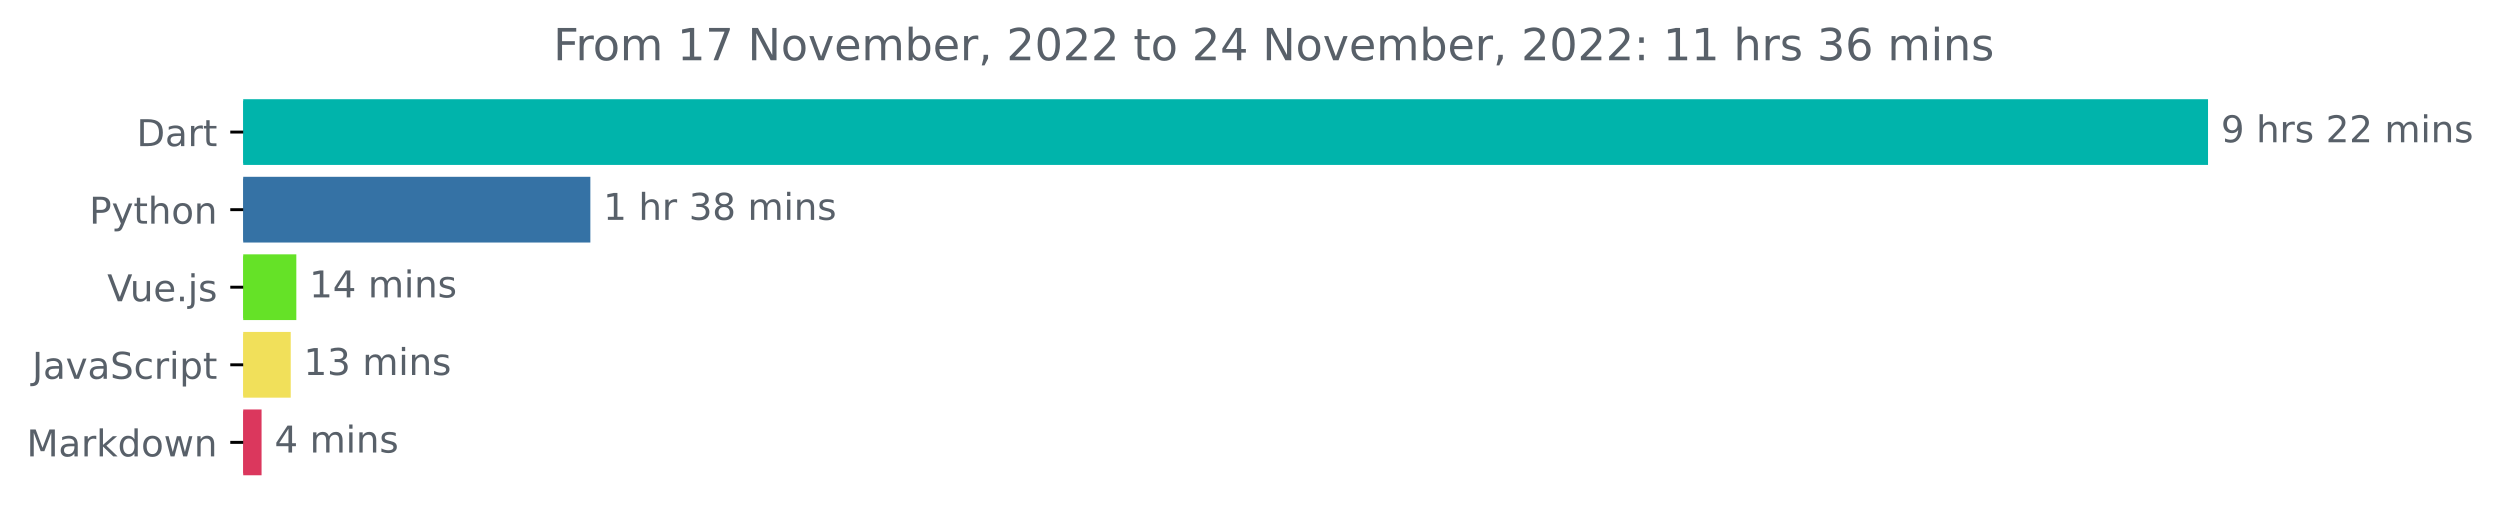
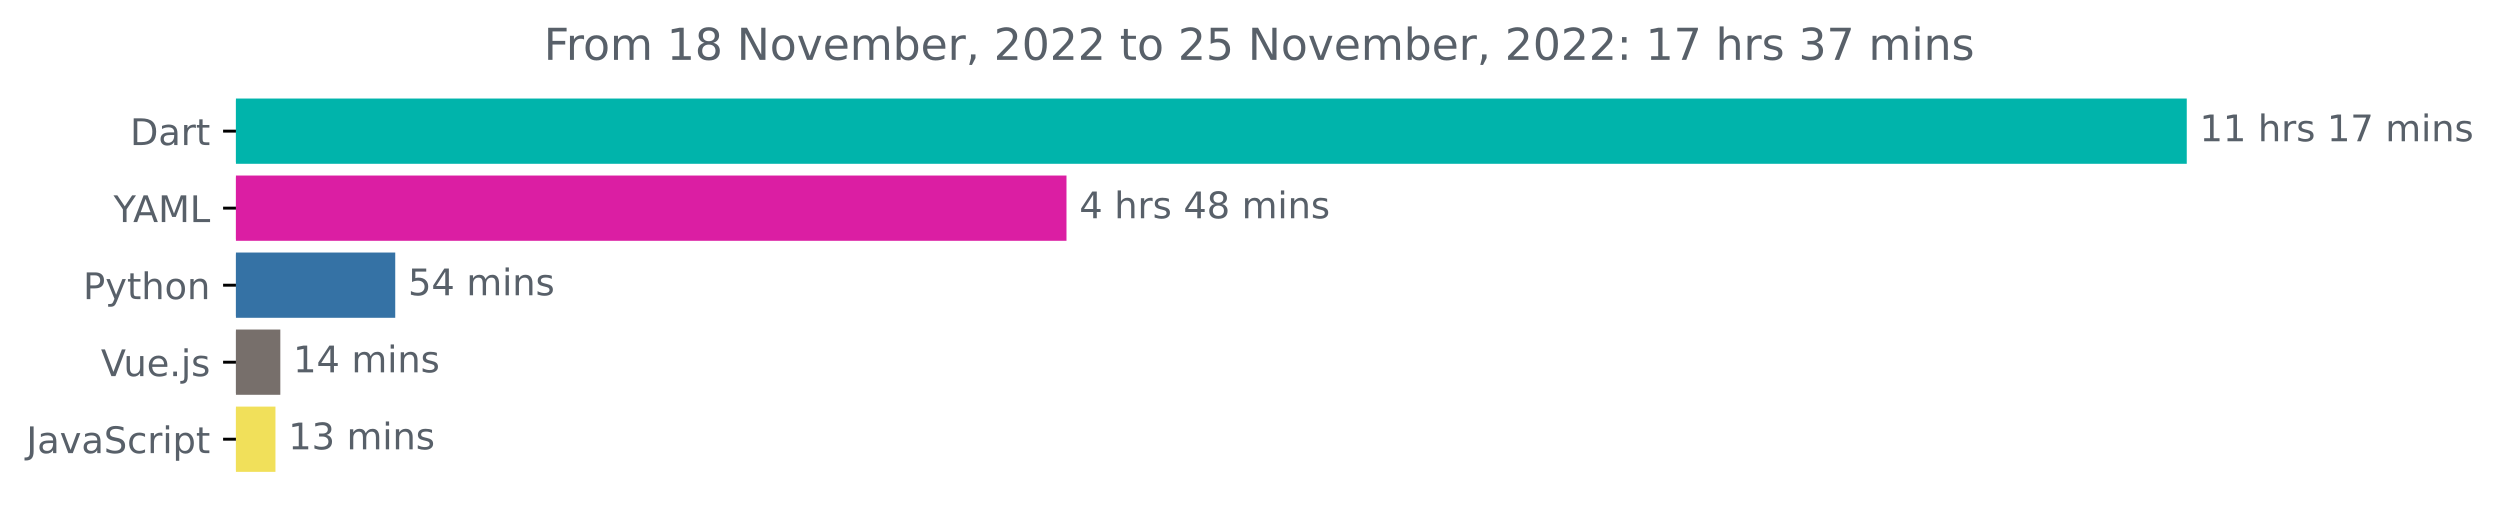
- <svg xmlns="http://www.w3.org/2000/svg" xmlns:xlink="http://www.w3.org/1999/xlink" width="676.815pt" height="140.398pt" viewBox="0 0 676.815 140.398" version="1.1">
+ <svg xmlns="http://www.w3.org/2000/svg" xmlns:xlink="http://www.w3.org/1999/xlink" width="681.666pt" height="140.398pt" viewBox="0 0 681.666 140.398" version="1.1">
  <defs>
    <style type="text/css">*{stroke-linejoin: round; stroke-linecap: butt}</style>
  </defs>
  <g id="figure_1">
    <g id="patch_1">
-       <path d="M 0 140.398  L 676.815 140.398  L 676.815 0  L 0 0  L 0 140.398  z " style="fill: none" />
+       <path d="M -0 140.398  L 681.666 140.398  L 681.666 0  L -0 0  L -0 140.398  z " style="fill: none" />
    </g>
    <g id="axes_1">
      <g id="patch_2">
-         <path d="M 65.841 27.358  L 597.269 27.358  L 597.269 44.158  L 65.841 44.158  z " clip-path="url(#p0f1dabe4b0)" style="fill: #00b4ab; stroke: #00b4ab; stroke-linejoin: miter" />
+         <path d="M 64.33 27.358  L 595.758 27.358  L 595.758 44.158  L 64.33 44.158  z " clip-path="url(#pb519c7e871)" style="fill: #00b4ab; stroke: #00b4ab; stroke-linejoin: miter" />
      </g>
      <g id="patch_3">
-         <path d="M 65.841 48.358  L 159.324 48.358  L 159.324 65.158  L 65.841 65.158  z " clip-path="url(#p0f1dabe4b0)" style="fill: #3572a5; stroke: #3572a5; stroke-linejoin: miter" />
+         <path d="M 64.33 48.358  L 290.297 48.358  L 290.297 65.158  L 64.33 65.158  z " clip-path="url(#pb519c7e871)" style="fill: #db1ea3; stroke: #db1ea3; stroke-linejoin: miter" />
      </g>
      <g id="patch_4">
-         <path d="M 65.841 69.358  L 79.722 69.358  L 79.722 86.158  L 65.841 86.158  z " clip-path="url(#p0f1dabe4b0)" style="fill: #65e227; stroke: #65e227; stroke-linejoin: miter" />
+         <path d="M 64.33 69.358  L 107.268 69.358  L 107.268 86.158  L 64.33 86.158  z " clip-path="url(#pb519c7e871)" style="fill: #3572a5; stroke: #3572a5; stroke-linejoin: miter" />
      </g>
      <g id="patch_5">
-         <path d="M 65.841 90.358  L 78.209 90.358  L 78.209 107.158  L 65.841 107.158  z " clip-path="url(#p0f1dabe4b0)" style="fill: #f1e05a; stroke: #f1e05a; stroke-linejoin: miter" />
+         <path d="M 64.33 90.358  L 75.935 90.358  L 75.935 107.158  L 64.33 107.158  z " clip-path="url(#pb519c7e871)" style="fill: #776f6b; stroke: #776f6b; stroke-linejoin: miter" />
      </g>
      <g id="patch_6">
-         <path d="M 65.841 111.358  L 70.314 111.358  L 70.314 128.158  L 65.841 128.158  z " clip-path="url(#p0f1dabe4b0)" style="fill: #db375d; stroke: #db375d; stroke-linejoin: miter" />
+         <path d="M 64.33 111.358  L 74.608 111.358  L 74.608 128.158  L 64.33 128.158  z " clip-path="url(#pb519c7e871)" style="fill: #f1e05a; stroke: #f1e05a; stroke-linejoin: miter" />
      </g>
      <g id="matplotlib.axis_1" />
      <g id="matplotlib.axis_2">
        <g id="ytick_1">
          <g id="line2d_1">
            <defs>
-               <path id="m6e452b1e27" d="M 0 0  L -3.5 0  " style="stroke: #000000; stroke-width: 0.8" />
+               <path id="m058e122765" d="M 0 0  L -3.5 0  " style="stroke: #000000; stroke-width: 0.8" />
            </defs>
            <g>
-               <use xlink:href="#m6e452b1e27" x="65.841" y="35.758" style="stroke: #000000; stroke-width: 0.8" />
+               <use xlink:href="#m058e122765" x="64.33" y="35.758" style="stroke: #000000; stroke-width: 0.8" />
            </g>
          </g>
          <g id="text_1">
-             <g style="fill: #586069" transform="translate(36.98125 39.55734)scale(0.1 -0.1)">
+             <g style="fill: #586069" transform="translate(35.47031 39.55734)scale(0.1 -0.1)">
              <defs>
                <path id="DejaVuSans-44" d="M 1259 4147  L 1259 519  L 2022 519  Q 2988 519 3436 956  Q 3884 1394 3884 2338  Q 3884 3275 3436 3711  Q 2988 4147 2022 4147  L 1259 4147  z M 628 4666  L 1925 4666  Q 3281 4666 3915 4102  Q 4550 3538 4550 2338  Q 4550 1131 3912 565  Q 3275 0 1925 0  L 628 0  L 628 4666  z " transform="scale(0.015625)" />
                <path id="DejaVuSans-61" d="M 2194 1759  Q 1497 1759 1228 1600  Q 959 1441 959 1056  Q 959 750 1161 570  Q 1363 391 1709 391  Q 2188 391 2477 730  Q 2766 1069 2766 1631  L 2766 1759  L 2194 1759  z M 3341 1997  L 3341 0  L 2766 0  L 2766 531  Q 2569 213 2275 61  Q 1981 -91 1556 -91  Q 1019 -91 701 211  Q 384 513 384 1019  Q 384 1609 779 1909  Q 1175 2209 1959 2209  L 2766 2209  L 2766 2266  Q 2766 2663 2505 2880  Q 2244 3097 1772 3097  Q 1472 3097 1187 3025  Q 903 2953 641 2809  L 641 3341  Q 956 3463 1253 3523  Q 1550 3584 1831 3584  Q 2591 3584 2966 3190  Q 3341 2797 3341 1997  z " transform="scale(0.015625)" />
                <path id="DejaVuSans-72" d="M 2631 2963  Q 2534 3019 2420 3045  Q 2306 3072 2169 3072  Q 1681 3072 1420 2755  Q 1159 2438 1159 1844  L 1159 0  L 581 0  L 581 3500  L 1159 3500  L 1159 2956  Q 1341 3275 1631 3429  Q 1922 3584 2338 3584  Q 2397 3584 2469 3576  Q 2541 3569 2628 3553  L 2631 2963  z " transform="scale(0.015625)" />
                <path id="DejaVuSans-74" d="M 1172 4494  L 1172 3500  L 2356 3500  L 2356 3053  L 1172 3053  L 1172 1153  Q 1172 725 1289 603  Q 1406 481 1766 481  L 2356 481  L 2356 0  L 1766 0  Q 1100 0 847 248  Q 594 497 594 1153  L 594 3053  L 172 3053  L 172 3500  L 594 3500  L 594 4494  L 1172 4494  z " transform="scale(0.015625)" />
              </defs>
              <use xlink:href="#DejaVuSans-44" />
              <use xlink:href="#DejaVuSans-61" x="77.002" />
              <use xlink:href="#DejaVuSans-72" x="138.281" />
              <use xlink:href="#DejaVuSans-74" x="179.395" />
            </g>
          </g>
        </g>
        <g id="ytick_2">
          <g id="line2d_2">
            <g>
-               <use xlink:href="#m6e452b1e27" x="65.841" y="56.758" style="stroke: #000000; stroke-width: 0.8" />
+               <use xlink:href="#m058e122765" x="64.33" y="56.758" style="stroke: #000000; stroke-width: 0.8" />
            </g>
          </g>
          <g id="text_2">
-             <g style="fill: #586069" transform="translate(24.17813 60.55734)scale(0.1 -0.1)">
+             <g style="fill: #586069" transform="translate(30.95625 60.55734)scale(0.1 -0.1)">
+               <defs>
+                 <path id="DejaVuSans-59" d="M -13 4666  L 666 4666  L 1959 2747  L 3244 4666  L 3922 4666  L 2272 2222  L 2272 0  L 1638 0  L 1638 2222  L -13 4666  z " transform="scale(0.015625)" />
+                 <path id="DejaVuSans-41" d="M 2188 4044  L 1331 1722  L 3047 1722  L 2188 4044  z M 1831 4666  L 2547 4666  L 4325 0  L 3669 0  L 3244 1197  L 1141 1197  L 716 0  L 50 0  L 1831 4666  z " transform="scale(0.015625)" />
+                 <path id="DejaVuSans-4d" d="M 628 4666  L 1569 4666  L 2759 1491  L 3956 4666  L 4897 4666  L 4897 0  L 4281 0  L 4281 4097  L 3078 897  L 2444 897  L 1241 4097  L 1241 0  L 628 0  L 628 4666  z " transform="scale(0.015625)" />
+                 <path id="DejaVuSans-4c" d="M 628 4666  L 1259 4666  L 1259 531  L 3531 531  L 3531 0  L 628 0  L 628 4666  z " transform="scale(0.015625)" />
+               </defs>
+               <use xlink:href="#DejaVuSans-59" />
+               <use xlink:href="#DejaVuSans-41" x="53.334" />
+               <use xlink:href="#DejaVuSans-4d" x="121.742" />
+               <use xlink:href="#DejaVuSans-4c" x="208.021" />
+             </g>
+           </g>
+         </g>
+         <g id="ytick_3">
+           <g id="line2d_3">
+             <g>
+               <use xlink:href="#m058e122765" x="64.33" y="77.758" style="stroke: #000000; stroke-width: 0.8" />
+             </g>
+           </g>
+           <g id="text_3">
+             <g style="fill: #586069" transform="translate(22.66719 81.55734)scale(0.1 -0.1)">
              <defs>
                <path id="DejaVuSans-50" d="M 1259 4147  L 1259 2394  L 2053 2394  Q 2494 2394 2734 2622  Q 2975 2850 2975 3272  Q 2975 3691 2734 3919  Q 2494 4147 2053 4147  L 1259 4147  z M 628 4666  L 2053 4666  Q 2838 4666 3239 4311  Q 3641 3956 3641 3272  Q 3641 2581 3239 2228  Q 2838 1875 2053 1875  L 1259 1875  L 1259 0  L 628 0  L 628 4666  z " transform="scale(0.015625)" />
                <path id="DejaVuSans-79" d="M 2059 -325  Q 1816 -950 1584 -1140  Q 1353 -1331 966 -1331  L 506 -1331  L 506 -850  L 844 -850  Q 1081 -850 1212 -737  Q 1344 -625 1503 -206  L 1606 56  L 191 3500  L 800 3500  L 1894 763  L 2988 3500  L 3597 3500  L 2059 -325  z " transform="scale(0.015625)" />
                <path id="DejaVuSans-68" d="M 3513 2113  L 3513 0  L 2938 0  L 2938 2094  Q 2938 2591 2744 2837  Q 2550 3084 2163 3084  Q 1697 3084 1428 2787  Q 1159 2491 1159 1978  L 1159 0  L 581 0  L 581 4863  L 1159 4863  L 1159 2956  Q 1366 3272 1645 3428  Q 1925 3584 2291 3584  Q 2894 3584 3203 3211  Q 3513 2838 3513 2113  z " transform="scale(0.015625)" />
                <path id="DejaVuSans-6f" d="M 1959 3097  Q 1497 3097 1228 2736  Q 959 2375 959 1747  Q 959 1119 1226 758  Q 1494 397 1959 397  Q 2419 397 2687 759  Q 2956 1122 2956 1747  Q 2956 2369 2687 2733  Q 2419 3097 1959 3097  z M 1959 3584  Q 2709 3584 3137 3096  Q 3566 2609 3566 1747  Q 3566 888 3137 398  Q 2709 -91 1959 -91  Q 1206 -91 779 398  Q 353 888 353 1747  Q 353 2609 779 3096  Q 1206 3584 1959 3584  z " transform="scale(0.015625)" />
                <path id="DejaVuSans-6e" d="M 3513 2113  L 3513 0  L 2938 0  L 2938 2094  Q 2938 2591 2744 2837  Q 2550 3084 2163 3084  Q 1697 3084 1428 2787  Q 1159 2491 1159 1978  L 1159 0  L 581 0  L 581 3500  L 1159 3500  L 1159 2956  Q 1366 3272 1645 3428  Q 1925 3584 2291 3584  Q 2894 3584 3203 3211  Q 3513 2838 3513 2113  z " transform="scale(0.015625)" />
              </defs>
              <use xlink:href="#DejaVuSans-50" />
              <use xlink:href="#DejaVuSans-79" x="60.303" />
              <use xlink:href="#DejaVuSans-74" x="119.482" />
              <use xlink:href="#DejaVuSans-68" x="158.691" />
              <use xlink:href="#DejaVuSans-6f" x="222.07" />
              <use xlink:href="#DejaVuSans-6e" x="283.252" />
            </g>
          </g>
        </g>
-         <g id="ytick_3">
-           <g id="line2d_3">
-             <g>
-               <use xlink:href="#m6e452b1e27" x="65.841" y="77.758" style="stroke: #000000; stroke-width: 0.8" />
-             </g>
-           </g>
-           <g id="text_3">
-             <g style="fill: #586069" transform="translate(29.01875 81.55734)scale(0.1 -0.1)">
+         <g id="ytick_4">
+           <g id="line2d_4">
+             <g>
+               <use xlink:href="#m058e122765" x="64.33" y="98.758" style="stroke: #000000; stroke-width: 0.8" />
+             </g>
+           </g>
+           <g id="text_4">
+             <g style="fill: #586069" transform="translate(27.50781 102.5573)scale(0.1 -0.1)">
              <defs>
                <path id="DejaVuSans-56" d="M 1831 0  L 50 4666  L 709 4666  L 2188 738  L 3669 4666  L 4325 4666  L 2547 0  L 1831 0  z " transform="scale(0.015625)" />
                <path id="DejaVuSans-75" d="M 544 1381  L 544 3500  L 1119 3500  L 1119 1403  Q 1119 906 1312 657  Q 1506 409 1894 409  Q 2359 409 2629 706  Q 2900 1003 2900 1516  L 2900 3500  L 3475 3500  L 3475 0  L 2900 0  L 2900 538  Q 2691 219 2414 64  Q 2138 -91 1772 -91  Q 1169 -91 856 284  Q 544 659 544 1381  z M 1991 3584  L 1991 3584  z " transform="scale(0.015625)" />
                <path id="DejaVuSans-65" d="M 3597 1894  L 3597 1613  L 953 1613  Q 991 1019 1311 708  Q 1631 397 2203 397  Q 2534 397 2845 478  Q 3156 559 3463 722  L 3463 178  Q 3153 47 2828 -22  Q 2503 -91 2169 -91  Q 1331 -91 842 396  Q 353 884 353 1716  Q 353 2575 817 3079  Q 1281 3584 2069 3584  Q 2775 3584 3186 3129  Q 3597 2675 3597 1894  z M 3022 2063  Q 3016 2534 2758 2815  Q 2500 3097 2075 3097  Q 1594 3097 1305 2825  Q 1016 2553 972 2059  L 3022 2063  z " transform="scale(0.015625)" />
                <path id="DejaVuSans-2e" d="M 684 794  L 1344 794  L 1344 0  L 684 0  L 684 794  z " transform="scale(0.015625)" />
                <path id="DejaVuSans-6a" d="M 603 3500  L 1178 3500  L 1178 -63  Q 1178 -731 923 -1031  Q 669 -1331 103 -1331  L -116 -1331  L -116 -844  L 38 -844  Q 366 -844 484 -692  Q 603 -541 603 -63  L 603 3500  z M 603 4863  L 1178 4863  L 1178 4134  L 603 4134  L 603 4863  z " transform="scale(0.015625)" />
                <path id="DejaVuSans-73" d="M 2834 3397  L 2834 2853  Q 2591 2978 2328 3040  Q 2066 3103 1784 3103  Q 1356 3103 1142 2972  Q 928 2841 928 2578  Q 928 2378 1081 2264  Q 1234 2150 1697 2047  L 1894 2003  Q 2506 1872 2764 1633  Q 3022 1394 3022 966  Q 3022 478 2636 193  Q 2250 -91 1575 -91  Q 1294 -91 989 -36  Q 684 19 347 128  L 347 722  Q 666 556 975 473  Q 1284 391 1588 391  Q 1994 391 2212 530  Q 2431 669 2431 922  Q 2431 1156 2273 1281  Q 2116 1406 1581 1522  L 1381 1569  Q 847 1681 609 1914  Q 372 2147 372 2553  Q 372 3047 722 3315  Q 1072 3584 1716 3584  Q 2034 3584 2315 3537  Q 2597 3491 2834 3397  z " transform="scale(0.015625)" />
              </defs>
              <use xlink:href="#DejaVuSans-56" />
              <use xlink:href="#DejaVuSans-75" x="61.658" />
              <use xlink:href="#DejaVuSans-65" x="125.037" />
              <use xlink:href="#DejaVuSans-2e" x="186.561" />
              <use xlink:href="#DejaVuSans-6a" x="218.348" />
              <use xlink:href="#DejaVuSans-73" x="246.131" />
            </g>
          </g>
        </g>
-         <g id="ytick_4">
-           <g id="line2d_4">
-             <g>
-               <use xlink:href="#m6e452b1e27" x="65.841" y="98.758" style="stroke: #000000; stroke-width: 0.8" />
-             </g>
-           </g>
-           <g id="text_4">
-             <g style="fill: #586069" transform="translate(8.710938 102.5573)scale(0.1 -0.1)">
+         <g id="ytick_5">
+           <g id="line2d_5">
+             <g>
+               <use xlink:href="#m058e122765" x="64.33" y="119.758" style="stroke: #000000; stroke-width: 0.8" />
+             </g>
+           </g>
+           <g id="text_5">
+             <g style="fill: #586069" transform="translate(7.2 123.5573)scale(0.1 -0.1)">
              <defs>
                <path id="DejaVuSans-4a" d="M 628 4666  L 1259 4666  L 1259 325  Q 1259 -519 939 -900  Q 619 -1281 -91 -1281  L -331 -1281  L -331 -750  L -134 -750  Q 284 -750 456 -515  Q 628 -281 628 325  L 628 4666  z " transform="scale(0.015625)" />
                <path id="DejaVuSans-76" d="M 191 3500  L 800 3500  L 1894 563  L 2988 3500  L 3597 3500  L 2284 0  L 1503 0  L 191 3500  z " transform="scale(0.015625)" />
                <path id="DejaVuSans-53" d="M 3425 4513  L 3425 3897  Q 3066 4069 2747 4153  Q 2428 4238 2131 4238  Q 1616 4238 1336 4038  Q 1056 3838 1056 3469  Q 1056 3159 1242 3001  Q 1428 2844 1947 2747  L 2328 2669  Q 3034 2534 3370 2195  Q 3706 1856 3706 1288  Q 3706 609 3251 259  Q 2797 -91 1919 -91  Q 1588 -91 1214 -16  Q 841 59 441 206  L 441 856  Q 825 641 1194 531  Q 1563 422 1919 422  Q 2459 422 2753 634  Q 3047 847 3047 1241  Q 3047 1584 2836 1778  Q 2625 1972 2144 2069  L 1759 2144  Q 1053 2284 737 2584  Q 422 2884 422 3419  Q 422 4038 858 4394  Q 1294 4750 2059 4750  Q 2388 4750 2728 4690  Q 3069 4631 3425 4513  z " transform="scale(0.015625)" />
                <path id="DejaVuSans-63" d="M 3122 3366  L 3122 2828  Q 2878 2963 2633 3030  Q 2388 3097 2138 3097  Q 1578 3097 1268 2742  Q 959 2388 959 1747  Q 959 1106 1268 751  Q 1578 397 2138 397  Q 2388 397 2633 464  Q 2878 531 3122 666  L 3122 134  Q 2881 22 2623 -34  Q 2366 -91 2075 -91  Q 1284 -91 818 406  Q 353 903 353 1747  Q 353 2603 823 3093  Q 1294 3584 2113 3584  Q 2378 3584 2631 3529  Q 2884 3475 3122 3366  z " transform="scale(0.015625)" />
                <path id="DejaVuSans-69" d="M 603 3500  L 1178 3500  L 1178 0  L 603 0  L 603 3500  z M 603 4863  L 1178 4863  L 1178 4134  L 603 4134  L 603 4863  z " transform="scale(0.015625)" />
                <path id="DejaVuSans-70" d="M 1159 525  L 1159 -1331  L 581 -1331  L 581 3500  L 1159 3500  L 1159 2969  Q 1341 3281 1617 3432  Q 1894 3584 2278 3584  Q 2916 3584 3314 3078  Q 3713 2572 3713 1747  Q 3713 922 3314 415  Q 2916 -91 2278 -91  Q 1894 -91 1617 61  Q 1341 213 1159 525  z M 3116 1747  Q 3116 2381 2855 2742  Q 2594 3103 2138 3103  Q 1681 3103 1420 2742  Q 1159 2381 1159 1747  Q 1159 1113 1420 752  Q 1681 391 2138 391  Q 2594 391 2855 752  Q 3116 1113 3116 1747  z " transform="scale(0.015625)" />
              </defs>
              <use xlink:href="#DejaVuSans-4a" />
              <use xlink:href="#DejaVuSans-61" x="29.492" />
              <use xlink:href="#DejaVuSans-76" x="90.771" />
              <use xlink:href="#DejaVuSans-61" x="149.951" />
              <use xlink:href="#DejaVuSans-53" x="211.23" />
              <use xlink:href="#DejaVuSans-63" x="274.707" />
              <use xlink:href="#DejaVuSans-72" x="329.688" />
              <use xlink:href="#DejaVuSans-69" x="370.801" />
              <use xlink:href="#DejaVuSans-70" x="398.584" />
              <use xlink:href="#DejaVuSans-74" x="462.061" />
            </g>
          </g>
        </g>
-         <g id="ytick_5">
-           <g id="line2d_5">
-             <g>
-               <use xlink:href="#m6e452b1e27" x="65.841" y="119.758" style="stroke: #000000; stroke-width: 0.8" />
-             </g>
-           </g>
-           <g id="text_5">
-             <g style="fill: #586069" transform="translate(7.2 123.5573)scale(0.1 -0.1)">
-               <defs>
-                 <path id="DejaVuSans-4d" d="M 628 4666  L 1569 4666  L 2759 1491  L 3956 4666  L 4897 4666  L 4897 0  L 4281 0  L 4281 4097  L 3078 897  L 2444 897  L 1241 4097  L 1241 0  L 628 0  L 628 4666  z " transform="scale(0.015625)" />
-                 <path id="DejaVuSans-6b" d="M 581 4863  L 1159 4863  L 1159 1991  L 2875 3500  L 3609 3500  L 1753 1863  L 3688 0  L 2938 0  L 1159 1709  L 1159 0  L 581 0  L 581 4863  z " transform="scale(0.015625)" />
-                 <path id="DejaVuSans-64" d="M 2906 2969  L 2906 4863  L 3481 4863  L 3481 0  L 2906 0  L 2906 525  Q 2725 213 2448 61  Q 2172 -91 1784 -91  Q 1150 -91 751 415  Q 353 922 353 1747  Q 353 2572 751 3078  Q 1150 3584 1784 3584  Q 2172 3584 2448 3432  Q 2725 3281 2906 2969  z M 947 1747  Q 947 1113 1208 752  Q 1469 391 1925 391  Q 2381 391 2643 752  Q 2906 1113 2906 1747  Q 2906 2381 2643 2742  Q 2381 3103 1925 3103  Q 1469 3103 1208 2742  Q 947 2381 947 1747  z " transform="scale(0.015625)" />
-                 <path id="DejaVuSans-77" d="M 269 3500  L 844 3500  L 1563 769  L 2278 3500  L 2956 3500  L 3675 769  L 4391 3500  L 4966 3500  L 4050 0  L 3372 0  L 2619 2869  L 1863 0  L 1184 0  L 269 3500  z " transform="scale(0.015625)" />
-               </defs>
-               <use xlink:href="#DejaVuSans-4d" />
-               <use xlink:href="#DejaVuSans-61" x="86.279" />
-               <use xlink:href="#DejaVuSans-72" x="147.559" />
-               <use xlink:href="#DejaVuSans-6b" x="188.672" />
-               <use xlink:href="#DejaVuSans-64" x="246.582" />
-               <use xlink:href="#DejaVuSans-6f" x="310.059" />
-               <use xlink:href="#DejaVuSans-77" x="371.24" />
-               <use xlink:href="#DejaVuSans-6e" x="453.027" />
-             </g>
-           </g>
-         </g>
      </g>
      <g id="text_6">
-         <g style="fill: #586069" transform="translate(601.2692 38.5175)scale(0.1 -0.1)">
-           <defs>
-             <path id="DejaVuSans-39" d="M 703 97  L 703 672  Q 941 559 1184 500  Q 1428 441 1663 441  Q 2288 441 2617 861  Q 2947 1281 2994 2138  Q 2813 1869 2534 1725  Q 2256 1581 1919 1581  Q 1219 1581 811 2004  Q 403 2428 403 3163  Q 403 3881 828 4315  Q 1253 4750 1959 4750  Q 2769 4750 3195 4129  Q 3622 3509 3622 2328  Q 3622 1225 3098 567  Q 2575 -91 1691 -91  Q 1453 -91 1209 -44  Q 966 3 703 97  z M 1959 2075  Q 2384 2075 2632 2365  Q 2881 2656 2881 3163  Q 2881 3666 2632 3958  Q 2384 4250 1959 4250  Q 1534 4250 1286 3958  Q 1038 3666 1038 3163  Q 1038 2656 1286 2365  Q 1534 2075 1959 2075  z " transform="scale(0.015625)" />
+         <g style="fill: #586069" transform="translate(599.7583 38.5175)scale(0.1 -0.1)">
+           <defs>
+             <path id="DejaVuSans-31" d="M 794 531  L 1825 531  L 1825 4091  L 703 3866  L 703 4441  L 1819 4666  L 2450 4666  L 2450 531  L 3481 531  L 3481 0  L 794 0  L 794 531  z " transform="scale(0.015625)" />
            <path id="DejaVuSans-20" transform="scale(0.015625)" />
-             <path id="DejaVuSans-32" d="M 1228 531  L 3431 531  L 3431 0  L 469 0  L 469 531  Q 828 903 1448 1529  Q 2069 2156 2228 2338  Q 2531 2678 2651 2914  Q 2772 3150 2772 3378  Q 2772 3750 2511 3984  Q 2250 4219 1831 4219  Q 1534 4219 1204 4116  Q 875 4013 500 3803  L 500 4441  Q 881 4594 1212 4672  Q 1544 4750 1819 4750  Q 2544 4750 2975 4387  Q 3406 4025 3406 3419  Q 3406 3131 3298 2873  Q 3191 2616 2906 2266  Q 2828 2175 2409 1742  Q 1991 1309 1228 531  z " transform="scale(0.015625)" />
+             <path id="DejaVuSans-37" d="M 525 4666  L 3525 4666  L 3525 4397  L 1831 0  L 1172 0  L 2766 4134  L 525 4134  L 525 4666  z " transform="scale(0.015625)" />
            <path id="DejaVuSans-6d" d="M 3328 2828  Q 3544 3216 3844 3400  Q 4144 3584 4550 3584  Q 5097 3584 5394 3201  Q 5691 2819 5691 2113  L 5691 0  L 5113 0  L 5113 2094  Q 5113 2597 4934 2840  Q 4756 3084 4391 3084  Q 3944 3084 3684 2787  Q 3425 2491 3425 1978  L 3425 0  L 2847 0  L 2847 2094  Q 2847 2600 2669 2842  Q 2491 3084 2119 3084  Q 1678 3084 1418 2786  Q 1159 2488 1159 1978  L 1159 0  L 581 0  L 581 3500  L 1159 3500  L 1159 2956  Q 1356 3278 1631 3431  Q 1906 3584 2284 3584  Q 2666 3584 2933 3390  Q 3200 3197 3328 2828  z " transform="scale(0.015625)" />
          </defs>
-           <use xlink:href="#DejaVuSans-39" />
+           <use xlink:href="#DejaVuSans-31" />
+           <use xlink:href="#DejaVuSans-31" x="63.623" />
+           <use xlink:href="#DejaVuSans-20" x="127.246" />
+           <use xlink:href="#DejaVuSans-68" x="159.033" />
+           <use xlink:href="#DejaVuSans-72" x="222.412" />
+           <use xlink:href="#DejaVuSans-73" x="263.525" />
+           <use xlink:href="#DejaVuSans-20" x="315.625" />
+           <use xlink:href="#DejaVuSans-31" x="347.412" />
+           <use xlink:href="#DejaVuSans-37" x="411.035" />
+           <use xlink:href="#DejaVuSans-20" x="474.658" />
+           <use xlink:href="#DejaVuSans-6d" x="506.445" />
+           <use xlink:href="#DejaVuSans-69" x="603.857" />
+           <use xlink:href="#DejaVuSans-6e" x="631.641" />
+           <use xlink:href="#DejaVuSans-73" x="695.02" />
+         </g>
+       </g>
+       <g id="text_7">
+         <g style="fill: #586069" transform="translate(294.2967 59.5175)scale(0.1 -0.1)">
+           <defs>
+             <path id="DejaVuSans-34" d="M 2419 4116  L 825 1625  L 2419 1625  L 2419 4116  z M 2253 4666  L 3047 4666  L 3047 1625  L 3713 1625  L 3713 1100  L 3047 1100  L 3047 0  L 2419 0  L 2419 1100  L 313 1100  L 313 1709  L 2253 4666  z " transform="scale(0.015625)" />
+             <path id="DejaVuSans-38" d="M 2034 2216  Q 1584 2216 1326 1975  Q 1069 1734 1069 1313  Q 1069 891 1326 650  Q 1584 409 2034 409  Q 2484 409 2743 651  Q 3003 894 3003 1313  Q 3003 1734 2745 1975  Q 2488 2216 2034 2216  z M 1403 2484  Q 997 2584 770 2862  Q 544 3141 544 3541  Q 544 4100 942 4425  Q 1341 4750 2034 4750  Q 2731 4750 3128 4425  Q 3525 4100 3525 3541  Q 3525 3141 3298 2862  Q 3072 2584 2669 2484  Q 3125 2378 3379 2068  Q 3634 1759 3634 1313  Q 3634 634 3220 271  Q 2806 -91 2034 -91  Q 1263 -91 848 271  Q 434 634 434 1313  Q 434 1759 690 2068  Q 947 2378 1403 2484  z M 1172 3481  Q 1172 3119 1398 2916  Q 1625 2713 2034 2713  Q 2441 2713 2670 2916  Q 2900 3119 2900 3481  Q 2900 3844 2670 4047  Q 2441 4250 2034 4250  Q 1625 4250 1398 4047  Q 1172 3844 1172 3481  z " transform="scale(0.015625)" />
+           </defs>
+           <use xlink:href="#DejaVuSans-34" />
          <use xlink:href="#DejaVuSans-20" x="63.623" />
          <use xlink:href="#DejaVuSans-68" x="95.41" />
          <use xlink:href="#DejaVuSans-72" x="158.789" />
          <use xlink:href="#DejaVuSans-73" x="199.902" />
          <use xlink:href="#DejaVuSans-20" x="252.002" />
-           <use xlink:href="#DejaVuSans-32" x="283.789" />
-           <use xlink:href="#DejaVuSans-32" x="347.412" />
+           <use xlink:href="#DejaVuSans-34" x="283.789" />
+           <use xlink:href="#DejaVuSans-38" x="347.412" />
          <use xlink:href="#DejaVuSans-20" x="411.035" />
          <use xlink:href="#DejaVuSans-6d" x="442.822" />
          <use xlink:href="#DejaVuSans-69" x="540.234" />
          <use xlink:href="#DejaVuSans-6e" x="568.018" />
          <use xlink:href="#DejaVuSans-73" x="631.396" />
        </g>
      </g>
-       <g id="text_7">
-         <g style="fill: #586069" transform="translate(163.3242 59.5175)scale(0.1 -0.1)">
-           <defs>
-             <path id="DejaVuSans-31" d="M 794 531  L 1825 531  L 1825 4091  L 703 3866  L 703 4441  L 1819 4666  L 2450 4666  L 2450 531  L 3481 531  L 3481 0  L 794 0  L 794 531  z " transform="scale(0.015625)" />
-             <path id="DejaVuSans-33" d="M 2597 2516  Q 3050 2419 3304 2112  Q 3559 1806 3559 1356  Q 3559 666 3084 287  Q 2609 -91 1734 -91  Q 1441 -91 1130 -33  Q 819 25 488 141  L 488 750  Q 750 597 1062 519  Q 1375 441 1716 441  Q 2309 441 2620 675  Q 2931 909 2931 1356  Q 2931 1769 2642 2001  Q 2353 2234 1838 2234  L 1294 2234  L 1294 2753  L 1863 2753  Q 2328 2753 2575 2939  Q 2822 3125 2822 3475  Q 2822 3834 2567 4026  Q 2313 4219 1838 4219  Q 1578 4219 1281 4162  Q 984 4106 628 3988  L 628 4550  Q 988 4650 1302 4700  Q 1616 4750 1894 4750  Q 2613 4750 3031 4423  Q 3450 4097 3450 3541  Q 3450 3153 3228 2886  Q 3006 2619 2597 2516  z " transform="scale(0.015625)" />
-             <path id="DejaVuSans-38" d="M 2034 2216  Q 1584 2216 1326 1975  Q 1069 1734 1069 1313  Q 1069 891 1326 650  Q 1584 409 2034 409  Q 2484 409 2743 651  Q 3003 894 3003 1313  Q 3003 1734 2745 1975  Q 2488 2216 2034 2216  z M 1403 2484  Q 997 2584 770 2862  Q 544 3141 544 3541  Q 544 4100 942 4425  Q 1341 4750 2034 4750  Q 2731 4750 3128 4425  Q 3525 4100 3525 3541  Q 3525 3141 3298 2862  Q 3072 2584 2669 2484  Q 3125 2378 3379 2068  Q 3634 1759 3634 1313  Q 3634 634 3220 271  Q 2806 -91 2034 -91  Q 1263 -91 848 271  Q 434 634 434 1313  Q 434 1759 690 2068  Q 947 2378 1403 2484  z M 1172 3481  Q 1172 3119 1398 2916  Q 1625 2713 2034 2713  Q 2441 2713 2670 2916  Q 2900 3119 2900 3481  Q 2900 3844 2670 4047  Q 2441 4250 2034 4250  Q 1625 4250 1398 4047  Q 1172 3844 1172 3481  z " transform="scale(0.015625)" />
-           </defs>
-           <use xlink:href="#DejaVuSans-31" />
-           <use xlink:href="#DejaVuSans-20" x="63.623" />
-           <use xlink:href="#DejaVuSans-68" x="95.41" />
-           <use xlink:href="#DejaVuSans-72" x="158.789" />
-           <use xlink:href="#DejaVuSans-20" x="199.902" />
-           <use xlink:href="#DejaVuSans-33" x="231.689" />
-           <use xlink:href="#DejaVuSans-38" x="295.312" />
-           <use xlink:href="#DejaVuSans-20" x="358.936" />
-           <use xlink:href="#DejaVuSans-6d" x="390.723" />
-           <use xlink:href="#DejaVuSans-69" x="488.135" />
-           <use xlink:href="#DejaVuSans-6e" x="515.918" />
-           <use xlink:href="#DejaVuSans-73" x="579.297" />
-         </g>
-       </g>
      <g id="text_8">
-         <g style="fill: #586069" transform="translate(83.72171 80.5175)scale(0.1 -0.1)">
-           <defs>
-             <path id="DejaVuSans-34" d="M 2419 4116  L 825 1625  L 2419 1625  L 2419 4116  z M 2253 4666  L 3047 4666  L 3047 1625  L 3713 1625  L 3713 1100  L 3047 1100  L 3047 0  L 2419 0  L 2419 1100  L 313 1100  L 313 1709  L 2253 4666  z " transform="scale(0.015625)" />
-           </defs>
+         <g style="fill: #586069" transform="translate(111.2684 80.5175)scale(0.1 -0.1)">
+           <defs>
+             <path id="DejaVuSans-35" d="M 691 4666  L 3169 4666  L 3169 4134  L 1269 4134  L 1269 2991  Q 1406 3038 1543 3061  Q 1681 3084 1819 3084  Q 2600 3084 3056 2656  Q 3513 2228 3513 1497  Q 3513 744 3044 326  Q 2575 -91 1722 -91  Q 1428 -91 1123 -41  Q 819 9 494 109  L 494 744  Q 775 591 1075 516  Q 1375 441 1709 441  Q 2250 441 2565 725  Q 2881 1009 2881 1497  Q 2881 1984 2565 2268  Q 2250 2553 1709 2553  Q 1456 2553 1204 2497  Q 953 2441 691 2322  L 691 4666  z " transform="scale(0.015625)" />
+           </defs>
+           <use xlink:href="#DejaVuSans-35" />
+           <use xlink:href="#DejaVuSans-34" x="63.623" />
+           <use xlink:href="#DejaVuSans-20" x="127.246" />
+           <use xlink:href="#DejaVuSans-6d" x="159.033" />
+           <use xlink:href="#DejaVuSans-69" x="256.445" />
+           <use xlink:href="#DejaVuSans-6e" x="284.229" />
+           <use xlink:href="#DejaVuSans-73" x="347.607" />
+         </g>
+       </g>
+       <g id="text_9">
+         <g style="fill: #586069" transform="translate(79.93474 101.5175)scale(0.1 -0.1)">
          <use xlink:href="#DejaVuSans-31" />
          <use xlink:href="#DejaVuSans-34" x="63.623" />
          <use xlink:href="#DejaVuSans-20" x="127.246" />
          <use xlink:href="#DejaVuSans-6d" x="159.033" />
          <use xlink:href="#DejaVuSans-69" x="256.445" />
          <use xlink:href="#DejaVuSans-6e" x="284.229" />
          <use xlink:href="#DejaVuSans-73" x="347.607" />
        </g>
      </g>
-       <g id="text_9">
-         <g style="fill: #586069" transform="translate(82.20861 101.5175)scale(0.1 -0.1)">
+       <g id="text_10">
+         <g style="fill: #586069" transform="translate(78.60845 122.5175)scale(0.1 -0.1)">
+           <defs>
+             <path id="DejaVuSans-33" d="M 2597 2516  Q 3050 2419 3304 2112  Q 3559 1806 3559 1356  Q 3559 666 3084 287  Q 2609 -91 1734 -91  Q 1441 -91 1130 -33  Q 819 25 488 141  L 488 750  Q 750 597 1062 519  Q 1375 441 1716 441  Q 2309 441 2620 675  Q 2931 909 2931 1356  Q 2931 1769 2642 2001  Q 2353 2234 1838 2234  L 1294 2234  L 1294 2753  L 1863 2753  Q 2328 2753 2575 2939  Q 2822 3125 2822 3475  Q 2822 3834 2567 4026  Q 2313 4219 1838 4219  Q 1578 4219 1281 4162  Q 984 4106 628 3988  L 628 4550  Q 988 4650 1302 4700  Q 1616 4750 1894 4750  Q 2613 4750 3031 4423  Q 3450 4097 3450 3541  Q 3450 3153 3228 2886  Q 3006 2619 2597 2516  z " transform="scale(0.015625)" />
+           </defs>
          <use xlink:href="#DejaVuSans-31" />
          <use xlink:href="#DejaVuSans-33" x="63.623" />
          <use xlink:href="#DejaVuSans-20" x="127.246" />
          <use xlink:href="#DejaVuSans-6d" x="159.033" />
          <use xlink:href="#DejaVuSans-69" x="256.445" />
          <use xlink:href="#DejaVuSans-6e" x="284.229" />
          <use xlink:href="#DejaVuSans-73" x="347.607" />
        </g>
      </g>
-       <g id="text_10">
-         <g style="fill: #586069" transform="translate(74.31415 122.5175)scale(0.1 -0.1)">
-           <use xlink:href="#DejaVuSans-34" />
-           <use xlink:href="#DejaVuSans-20" x="63.623" />
-           <use xlink:href="#DejaVuSans-6d" x="95.41" />
-           <use xlink:href="#DejaVuSans-69" x="192.822" />
-           <use xlink:href="#DejaVuSans-6e" x="220.605" />
-           <use xlink:href="#DejaVuSans-73" x="283.984" />
-         </g>
-       </g>
      <g id="text_11">
-         <g style="fill: #586069" transform="translate(149.7994 16.31812)scale(0.12 -0.12)">
+         <g style="fill: #586069" transform="translate(148.2884 16.31812)scale(0.12 -0.12)">
          <defs>
            <path id="DejaVuSans-46" d="M 628 4666  L 3309 4666  L 3309 4134  L 1259 4134  L 1259 2759  L 3109 2759  L 3109 2228  L 1259 2228  L 1259 0  L 628 0  L 628 4666  z " transform="scale(0.015625)" />
-             <path id="DejaVuSans-37" d="M 525 4666  L 3525 4666  L 3525 4397  L 1831 0  L 1172 0  L 2766 4134  L 525 4134  L 525 4666  z " transform="scale(0.015625)" />
            <path id="DejaVuSans-4e" d="M 628 4666  L 1478 4666  L 3547 763  L 3547 4666  L 4159 4666  L 4159 0  L 3309 0  L 1241 3903  L 1241 0  L 628 0  L 628 4666  z " transform="scale(0.015625)" />
            <path id="DejaVuSans-62" d="M 3116 1747  Q 3116 2381 2855 2742  Q 2594 3103 2138 3103  Q 1681 3103 1420 2742  Q 1159 2381 1159 1747  Q 1159 1113 1420 752  Q 1681 391 2138 391  Q 2594 391 2855 752  Q 3116 1113 3116 1747  z M 1159 2969  Q 1341 3281 1617 3432  Q 1894 3584 2278 3584  Q 2916 3584 3314 3078  Q 3713 2572 3713 1747  Q 3713 922 3314 415  Q 2916 -91 2278 -91  Q 1894 -91 1617 61  Q 1341 213 1159 525  L 1159 0  L 581 0  L 581 4863  L 1159 4863  L 1159 2969  z " transform="scale(0.015625)" />
            <path id="DejaVuSans-2c" d="M 750 794  L 1409 794  L 1409 256  L 897 -744  L 494 -744  L 750 256  L 750 794  z " transform="scale(0.015625)" />
+             <path id="DejaVuSans-32" d="M 1228 531  L 3431 531  L 3431 0  L 469 0  L 469 531  Q 828 903 1448 1529  Q 2069 2156 2228 2338  Q 2531 2678 2651 2914  Q 2772 3150 2772 3378  Q 2772 3750 2511 3984  Q 2250 4219 1831 4219  Q 1534 4219 1204 4116  Q 875 4013 500 3803  L 500 4441  Q 881 4594 1212 4672  Q 1544 4750 1819 4750  Q 2544 4750 2975 4387  Q 3406 4025 3406 3419  Q 3406 3131 3298 2873  Q 3191 2616 2906 2266  Q 2828 2175 2409 1742  Q 1991 1309 1228 531  z " transform="scale(0.015625)" />
            <path id="DejaVuSans-30" d="M 2034 4250  Q 1547 4250 1301 3770  Q 1056 3291 1056 2328  Q 1056 1369 1301 889  Q 1547 409 2034 409  Q 2525 409 2770 889  Q 3016 1369 3016 2328  Q 3016 3291 2770 3770  Q 2525 4250 2034 4250  z M 2034 4750  Q 2819 4750 3233 4129  Q 3647 3509 3647 2328  Q 3647 1150 3233 529  Q 2819 -91 2034 -91  Q 1250 -91 836 529  Q 422 1150 422 2328  Q 422 3509 836 4129  Q 1250 4750 2034 4750  z " transform="scale(0.015625)" />
            <path id="DejaVuSans-3a" d="M 750 794  L 1409 794  L 1409 0  L 750 0  L 750 794  z M 750 3309  L 1409 3309  L 1409 2516  L 750 2516  L 750 3309  z " transform="scale(0.015625)" />
-             <path id="DejaVuSans-36" d="M 2113 2584  Q 1688 2584 1439 2293  Q 1191 2003 1191 1497  Q 1191 994 1439 701  Q 1688 409 2113 409  Q 2538 409 2786 701  Q 3034 994 3034 1497  Q 3034 2003 2786 2293  Q 2538 2584 2113 2584  z M 3366 4563  L 3366 3988  Q 3128 4100 2886 4159  Q 2644 4219 2406 4219  Q 1781 4219 1451 3797  Q 1122 3375 1075 2522  Q 1259 2794 1537 2939  Q 1816 3084 2150 3084  Q 2853 3084 3261 2657  Q 3669 2231 3669 1497  Q 3669 778 3244 343  Q 2819 -91 2113 -91  Q 1303 -91 875 529  Q 447 1150 447 2328  Q 447 3434 972 4092  Q 1497 4750 2381 4750  Q 2619 4750 2861 4703  Q 3103 4656 3366 4563  z " transform="scale(0.015625)" />
          </defs>
          <use xlink:href="#DejaVuSans-46" />
          <use xlink:href="#DejaVuSans-72" x="50.27" />
          <use xlink:href="#DejaVuSans-6f" x="89.133" />
          <use xlink:href="#DejaVuSans-6d" x="150.314" />
          <use xlink:href="#DejaVuSans-20" x="247.727" />
          <use xlink:href="#DejaVuSans-31" x="279.514" />
-           <use xlink:href="#DejaVuSans-37" x="343.137" />
+           <use xlink:href="#DejaVuSans-38" x="343.137" />
          <use xlink:href="#DejaVuSans-20" x="406.76" />
          <use xlink:href="#DejaVuSans-4e" x="438.547" />
          <use xlink:href="#DejaVuSans-6f" x="513.352" />
          <use xlink:href="#DejaVuSans-76" x="574.533" />
          <use xlink:href="#DejaVuSans-65" x="633.713" />
          <use xlink:href="#DejaVuSans-6d" x="695.236" />
          <use xlink:href="#DejaVuSans-62" x="792.648" />
          <use xlink:href="#DejaVuSans-65" x="856.125" />
          <use xlink:href="#DejaVuSans-72" x="917.648" />
          <use xlink:href="#DejaVuSans-2c" x="958.762" />
          <use xlink:href="#DejaVuSans-20" x="990.549" />
          <use xlink:href="#DejaVuSans-32" x="1022.336" />
          <use xlink:href="#DejaVuSans-30" x="1085.959" />
          <use xlink:href="#DejaVuSans-32" x="1149.582" />
          <use xlink:href="#DejaVuSans-32" x="1213.205" />
          <use xlink:href="#DejaVuSans-20" x="1276.828" />
          <use xlink:href="#DejaVuSans-74" x="1308.615" />
          <use xlink:href="#DejaVuSans-6f" x="1347.824" />
          <use xlink:href="#DejaVuSans-20" x="1409.006" />
          <use xlink:href="#DejaVuSans-32" x="1440.793" />
-           <use xlink:href="#DejaVuSans-34" x="1504.416" />
+           <use xlink:href="#DejaVuSans-35" x="1504.416" />
          <use xlink:href="#DejaVuSans-20" x="1568.039" />
          <use xlink:href="#DejaVuSans-4e" x="1599.826" />
          <use xlink:href="#DejaVuSans-6f" x="1674.631" />
          <use xlink:href="#DejaVuSans-76" x="1735.812" />
          <use xlink:href="#DejaVuSans-65" x="1794.992" />
          <use xlink:href="#DejaVuSans-6d" x="1856.516" />
          <use xlink:href="#DejaVuSans-62" x="1953.928" />
          <use xlink:href="#DejaVuSans-65" x="2017.404" />
          <use xlink:href="#DejaVuSans-72" x="2078.928" />
          <use xlink:href="#DejaVuSans-2c" x="2120.041" />
          <use xlink:href="#DejaVuSans-20" x="2151.828" />
          <use xlink:href="#DejaVuSans-32" x="2183.615" />
          <use xlink:href="#DejaVuSans-30" x="2247.238" />
          <use xlink:href="#DejaVuSans-32" x="2310.861" />
          <use xlink:href="#DejaVuSans-32" x="2374.484" />
          <use xlink:href="#DejaVuSans-3a" x="2438.107" />
          <use xlink:href="#DejaVuSans-20" x="2471.799" />
          <use xlink:href="#DejaVuSans-31" x="2503.586" />
-           <use xlink:href="#DejaVuSans-31" x="2567.209" />
+           <use xlink:href="#DejaVuSans-37" x="2567.209" />
          <use xlink:href="#DejaVuSans-20" x="2630.832" />
          <use xlink:href="#DejaVuSans-68" x="2662.619" />
          <use xlink:href="#DejaVuSans-72" x="2725.998" />
          <use xlink:href="#DejaVuSans-73" x="2767.111" />
          <use xlink:href="#DejaVuSans-20" x="2819.211" />
          <use xlink:href="#DejaVuSans-33" x="2850.998" />
-           <use xlink:href="#DejaVuSans-36" x="2914.621" />
+           <use xlink:href="#DejaVuSans-37" x="2914.621" />
          <use xlink:href="#DejaVuSans-20" x="2978.244" />
          <use xlink:href="#DejaVuSans-6d" x="3010.031" />
          <use xlink:href="#DejaVuSans-69" x="3107.443" />
          <use xlink:href="#DejaVuSans-6e" x="3135.227" />
          <use xlink:href="#DejaVuSans-73" x="3198.605" />
        </g>
      </g>
    </g>
  </g>
  <defs>
-     <clipPath id="p0f1dabe4b0">
-       <rect x="65.841" y="22.318" width="558" height="110.88" />
+     <clipPath id="pb519c7e871">
+       <rect x="64.33" y="22.318" width="558" height="110.88" />
    </clipPath>
  </defs>
</svg>
